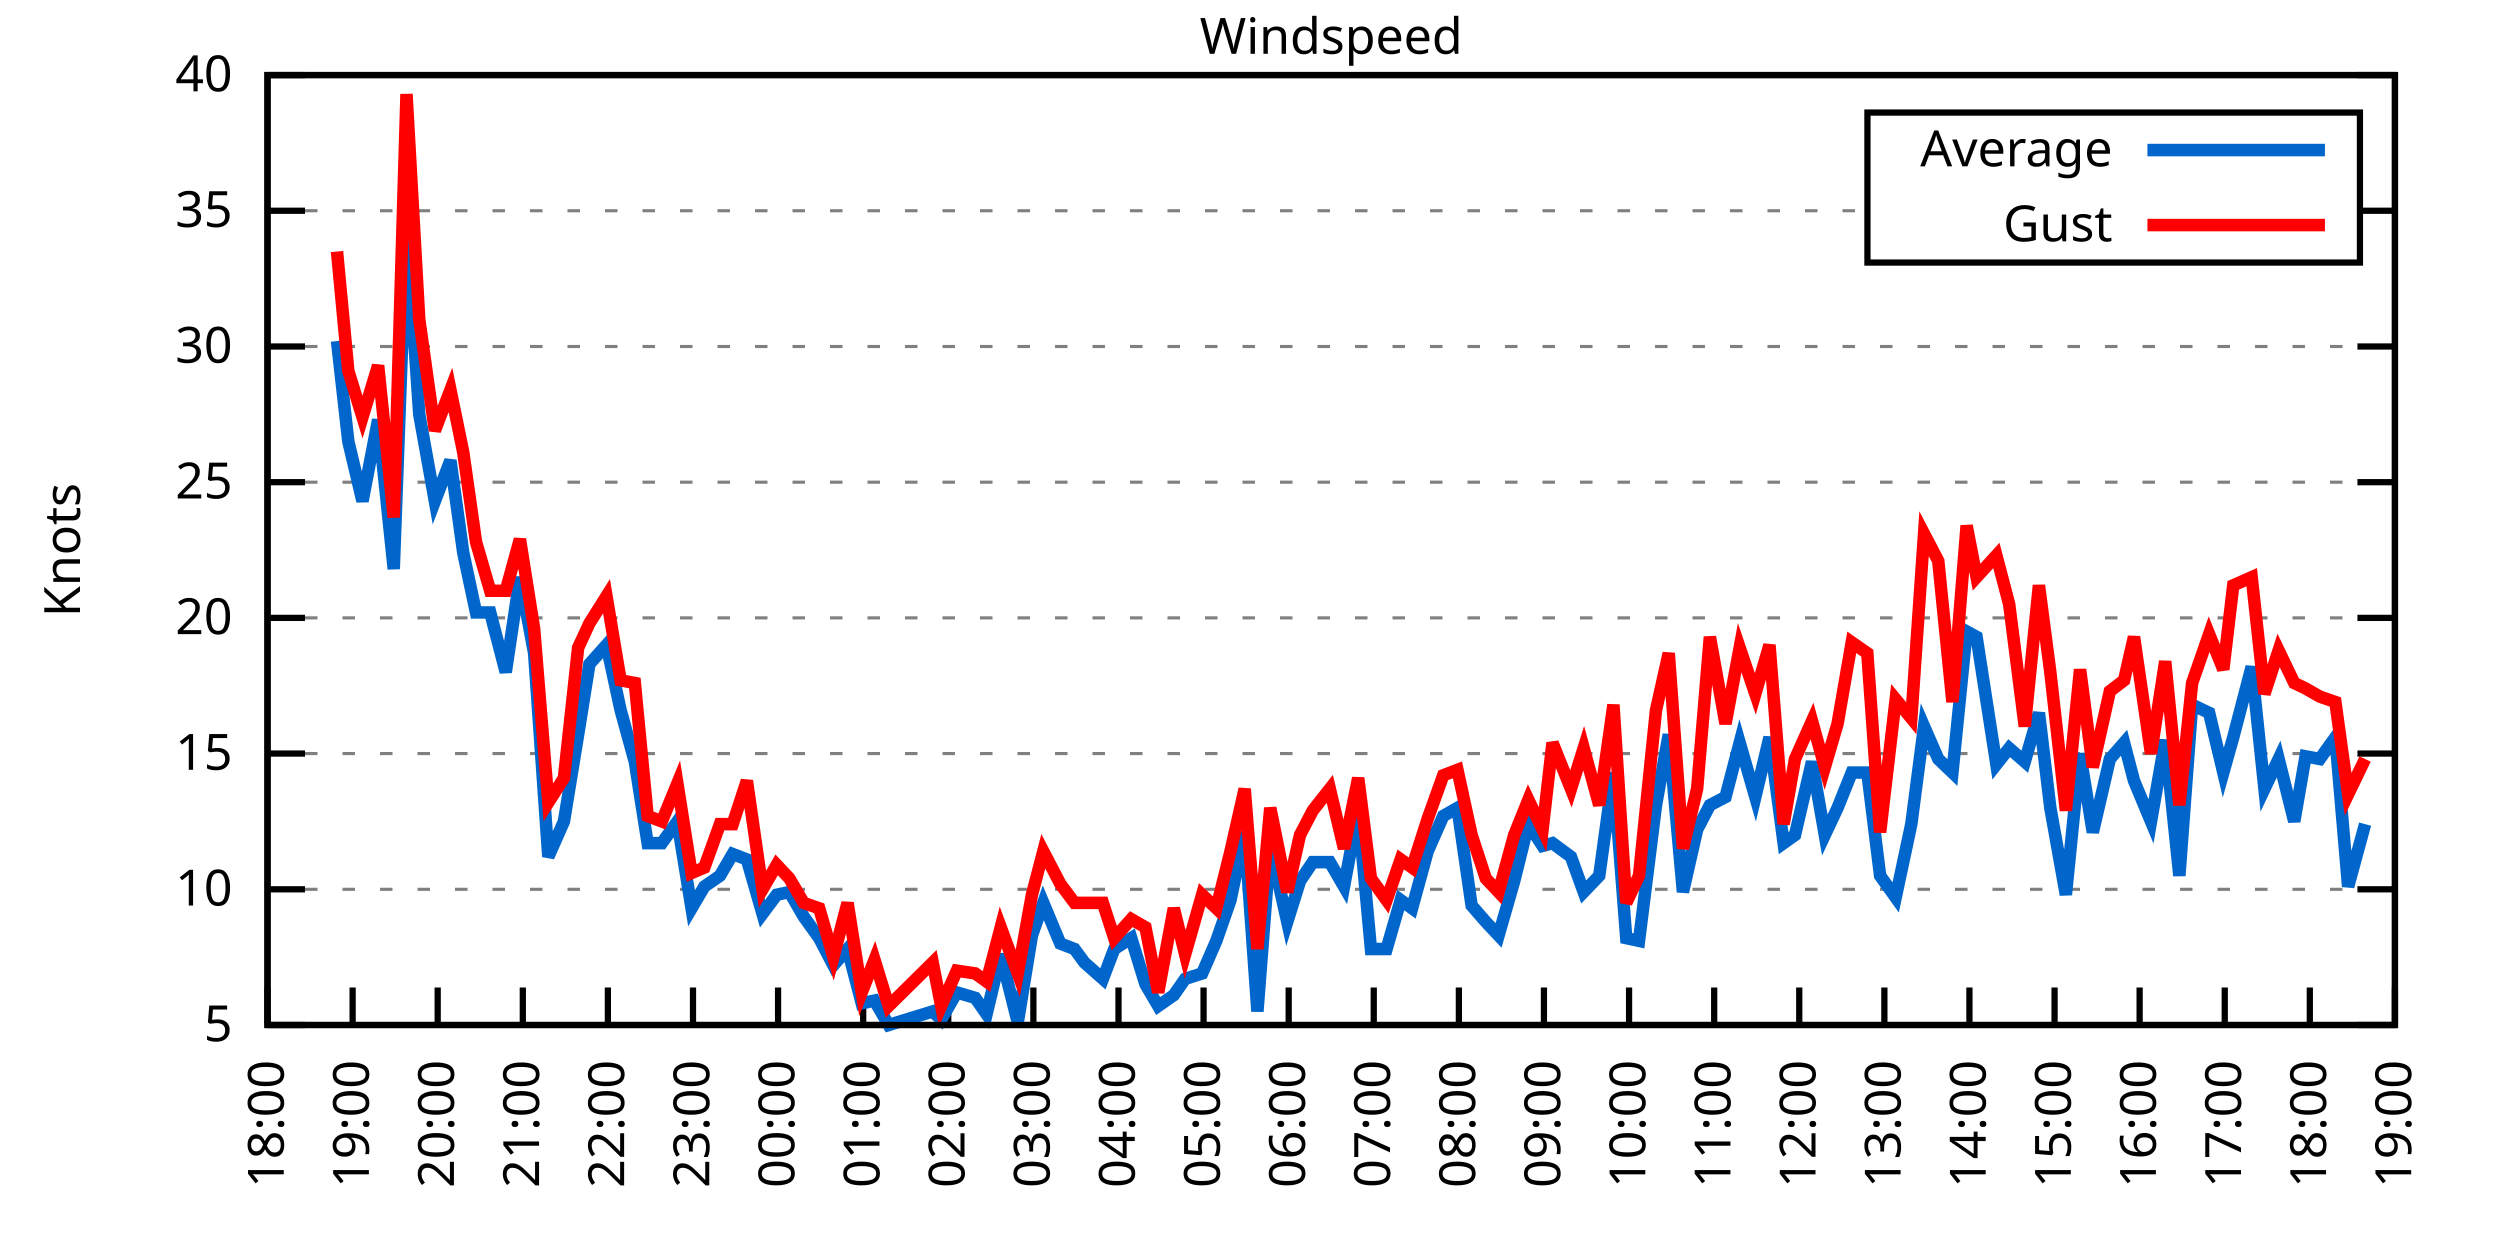
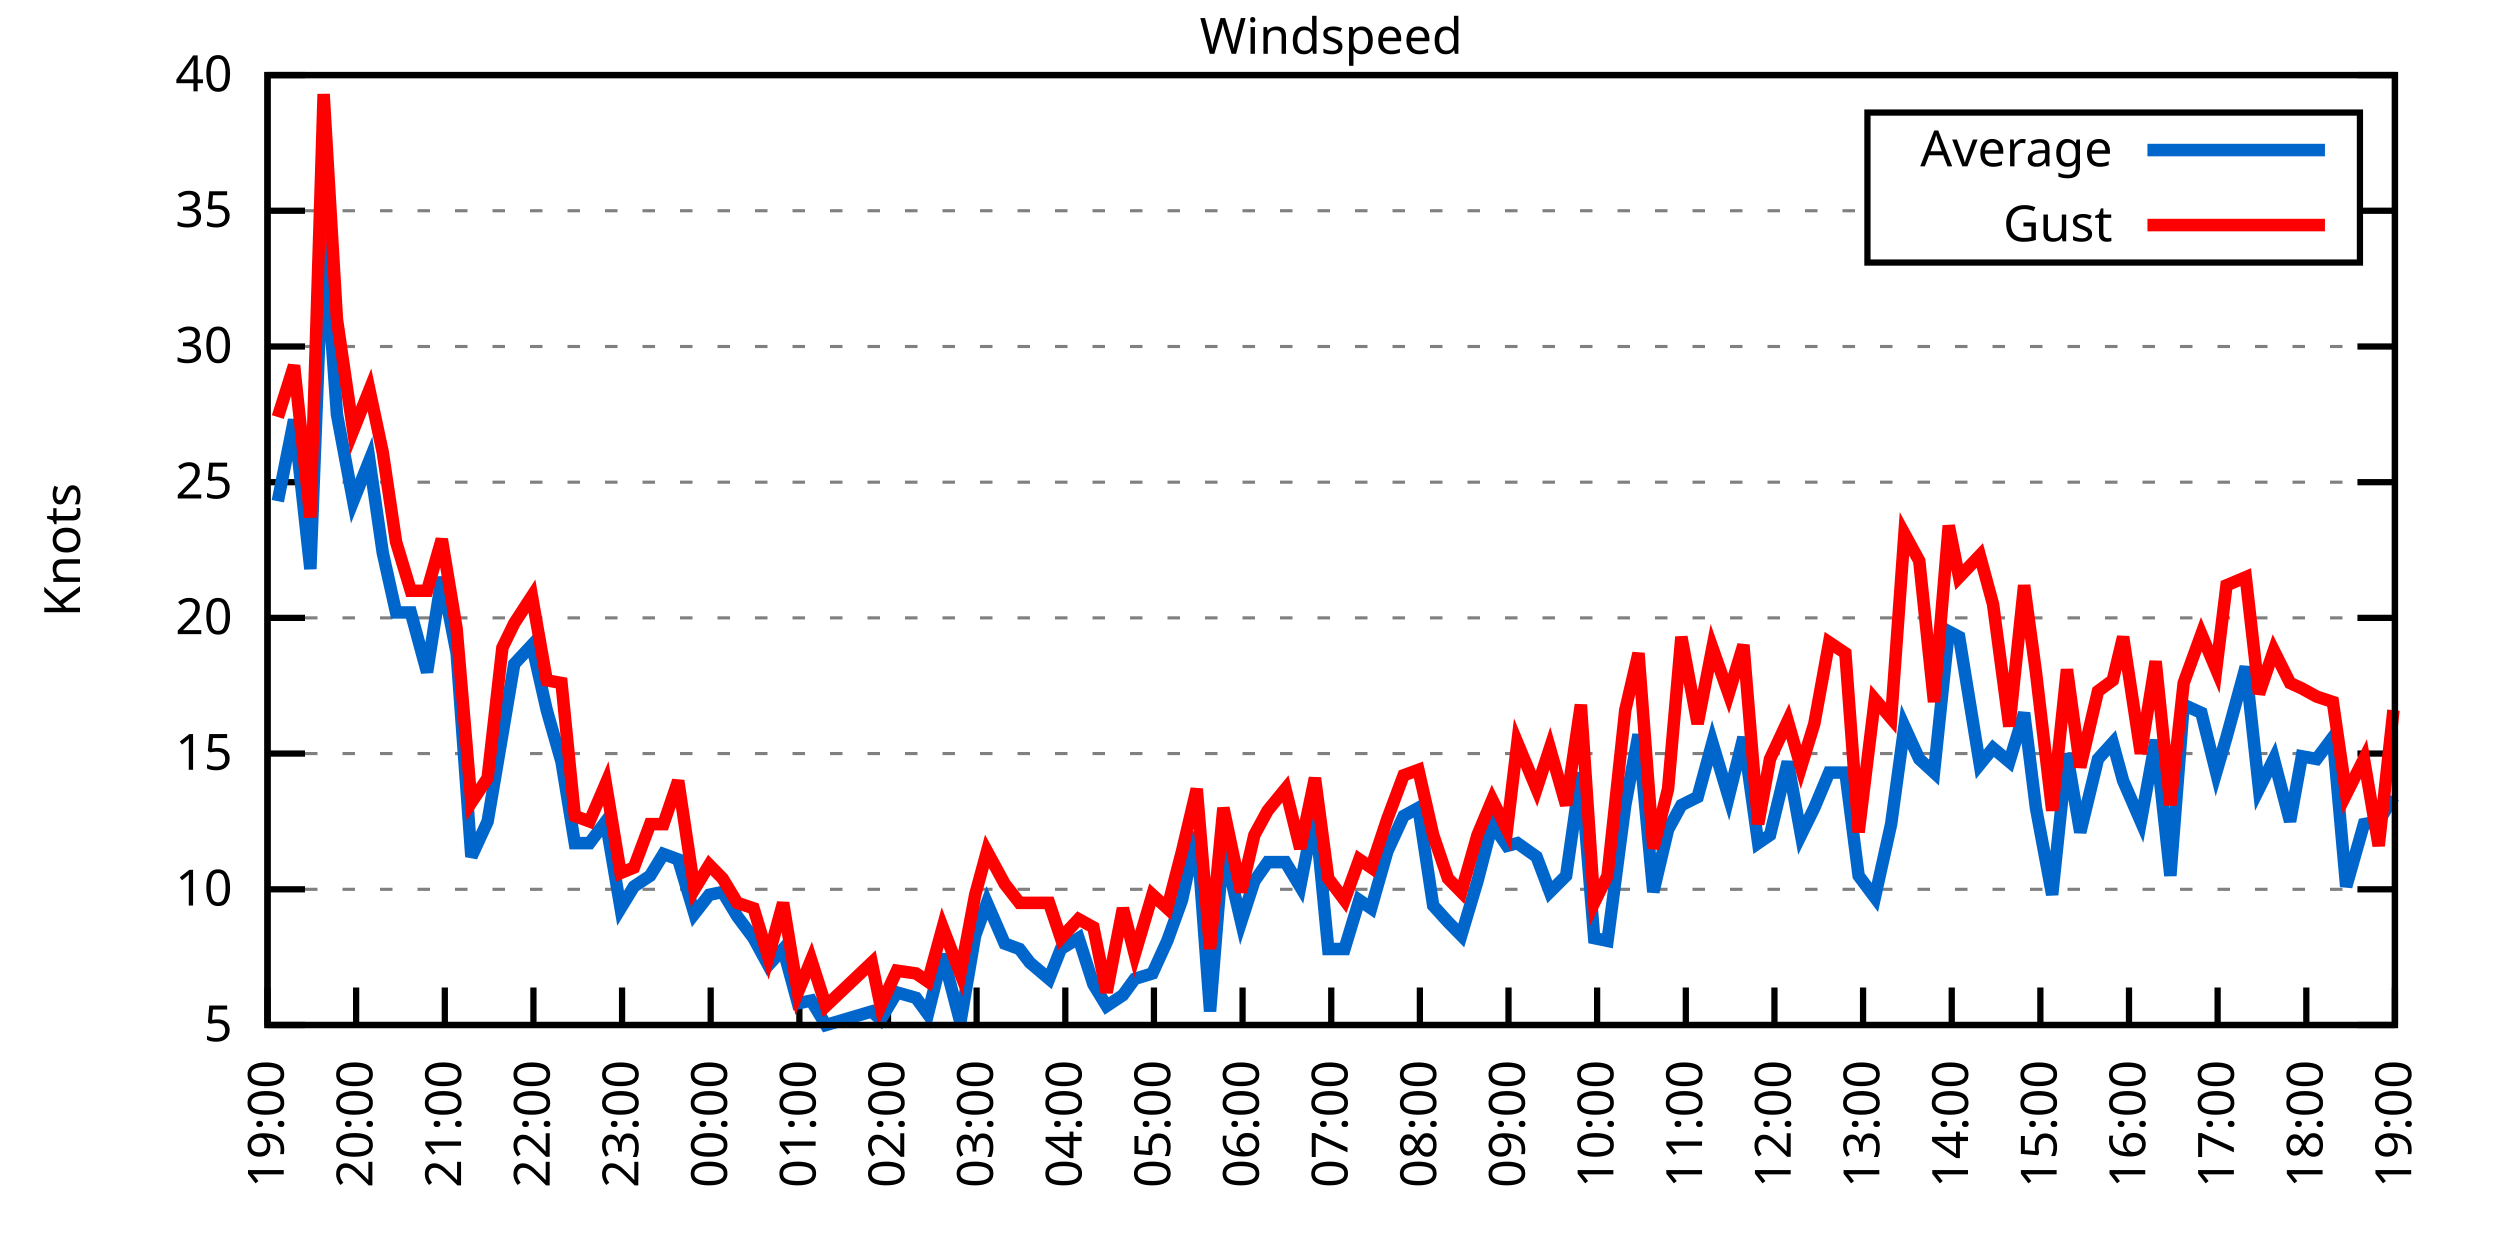
<svg xmlns="http://www.w3.org/2000/svg" xmlns:xlink="http://www.w3.org/1999/xlink" width="400" height="200" viewBox="0 0 400 200">
  <g id="gnuplot_canvas">
    <rect x="0" y="0" width="400" height="200" fill="none" />
    <defs>
      <circle id="gpDot" r="0.5" stroke-width="0.5" stroke="currentColor" />
      <path id="gpPt0" stroke-width="0.333" stroke="currentColor" d="M-1,0 h2 M0,-1 v2" />
      <path id="gpPt1" stroke-width="0.333" stroke="currentColor" d="M-1,-1 L1,1 M1,-1 L-1,1" />
      <path id="gpPt2" stroke-width="0.333" stroke="currentColor" d="M-1,0 L1,0 M0,-1 L0,1 M-1,-1 L1,1 M-1,1 L1,-1" />
      <rect id="gpPt3" stroke-width="0.333" stroke="currentColor" x="-1" y="-1" width="2" height="2" />
      <rect id="gpPt4" stroke-width="0.333" stroke="currentColor" fill="currentColor" x="-1" y="-1" width="2" height="2" />
      <circle id="gpPt5" stroke-width="0.333" stroke="currentColor" cx="0" cy="0" r="1" />
      <use xlink:href="#gpPt5" id="gpPt6" fill="currentColor" stroke="none" />
      <path id="gpPt7" stroke-width="0.333" stroke="currentColor" d="M0,-1.33 L-1.33,0.67 L1.33,0.67 z" />
      <use xlink:href="#gpPt7" id="gpPt8" fill="currentColor" stroke="none" />
      <use xlink:href="#gpPt7" id="gpPt9" stroke="currentColor" transform="rotate(180)" />
      <use xlink:href="#gpPt9" id="gpPt10" fill="currentColor" stroke="none" />
      <use xlink:href="#gpPt3" id="gpPt11" stroke="currentColor" transform="rotate(45)" />
      <use xlink:href="#gpPt11" id="gpPt12" fill="currentColor" stroke="none" />
      <path id="gpPt13" stroke-width="0.333" stroke="currentColor" d="M0,1.330 L1.265,0.411 L0.782,-1.067 L-0.782,-1.076 L-1.265,0.411 z" />
      <use xlink:href="#gpPt13" id="gpPt14" fill="currentColor" stroke="none" />
      <filter id="textbox" filterUnits="objectBoundingBox" x="0" y="0" height="1" width="1">
        <feFlood flood-color="white" flood-opacity="1" result="bgnd" />
        <feComposite in="SourceGraphic" in2="bgnd" operator="atop" />
      </filter>
      <filter id="greybox" filterUnits="objectBoundingBox" x="0" y="0" height="1" width="1">
        <feFlood flood-color="lightgrey" flood-opacity="1" result="grey" />
        <feComposite in="SourceGraphic" in2="grey" operator="atop" />
      </filter>
    </defs>
    <g fill="none" color="white" stroke="currentColor" stroke-width="1.00" stroke-linecap="butt" stroke-linejoin="miter">
</g>
    <g fill="none" color="black" stroke="currentColor" stroke-width="1.00" stroke-linecap="butt" stroke-linejoin="miter">
      <g stroke="none" shape-rendering="crispEdges">
        <polygon fill="rgb(255, 255, 255)" points="42.80,164.00 383.18,164.00 383.18,12.02 42.80,12.02 " />
      </g>
    </g>
    <g fill="none" color="black" stroke="currentColor" stroke-width="1.00" stroke-linecap="butt" stroke-linejoin="miter">
</g>
    <g fill="none" color="black" stroke="black" stroke-width="0.50" stroke-linecap="butt" stroke-linejoin="miter">
</g>
    <g fill="none" color="gray" stroke="currentColor" stroke-width="0.50" stroke-linecap="butt" stroke-linejoin="miter">
      <path stroke="gray" stroke-dasharray="2,4" class="gridline" d="M42.80,164.00 L383.19,164.00  " />
    </g>
    <g fill="none" color="gray" stroke="gray" stroke-width="1.00" stroke-linecap="butt" stroke-linejoin="miter">
</g>
    <g fill="none" color="black" stroke="currentColor" stroke-width="1.00" stroke-linecap="butt" stroke-linejoin="miter">
      <path stroke="black" d="M42.80,164.00 L48.80,164.00 M383.19,164.00 L377.19,164.00  " />
      <g transform="translate(37.20,166.60)" stroke="none" fill="black" font-family="Sans" font-size="8.00" text-anchor="end">
        <text>
          <tspan font-family="Sans"> 5</tspan>
        </text>
      </g>
    </g>
    <g fill="none" color="black" stroke="currentColor" stroke-width="1.00" stroke-linecap="butt" stroke-linejoin="miter">
</g>
    <g fill="none" color="black" stroke="black" stroke-width="0.50" stroke-linecap="butt" stroke-linejoin="miter">
</g>
    <g fill="none" color="gray" stroke="currentColor" stroke-width="0.50" stroke-linecap="butt" stroke-linejoin="miter">
      <path stroke="gray" stroke-dasharray="2,4" class="gridline" d="M42.80,142.29 L383.19,142.29  " />
    </g>
    <g fill="none" color="gray" stroke="gray" stroke-width="1.00" stroke-linecap="butt" stroke-linejoin="miter">
</g>
    <g fill="none" color="black" stroke="currentColor" stroke-width="1.00" stroke-linecap="butt" stroke-linejoin="miter">
      <path stroke="black" d="M42.80,142.29 L48.80,142.29 M383.19,142.29 L377.19,142.29  " />
      <g transform="translate(37.20,144.89)" stroke="none" fill="black" font-family="Sans" font-size="8.00" text-anchor="end">
        <text>
          <tspan font-family="Sans"> 10</tspan>
        </text>
      </g>
    </g>
    <g fill="none" color="black" stroke="currentColor" stroke-width="1.00" stroke-linecap="butt" stroke-linejoin="miter">
</g>
    <g fill="none" color="black" stroke="black" stroke-width="0.50" stroke-linecap="butt" stroke-linejoin="miter">
</g>
    <g fill="none" color="gray" stroke="currentColor" stroke-width="0.50" stroke-linecap="butt" stroke-linejoin="miter">
      <path stroke="gray" stroke-dasharray="2,4" class="gridline" d="M42.80,120.57 L383.19,120.57  " />
    </g>
    <g fill="none" color="gray" stroke="gray" stroke-width="1.00" stroke-linecap="butt" stroke-linejoin="miter">
</g>
    <g fill="none" color="black" stroke="currentColor" stroke-width="1.00" stroke-linecap="butt" stroke-linejoin="miter">
      <path stroke="black" d="M42.80,120.57 L48.80,120.57 M383.19,120.57 L377.19,120.57  " />
      <g transform="translate(37.20,123.17)" stroke="none" fill="black" font-family="Sans" font-size="8.00" text-anchor="end">
        <text>
          <tspan font-family="Sans"> 15</tspan>
        </text>
      </g>
    </g>
    <g fill="none" color="black" stroke="currentColor" stroke-width="1.00" stroke-linecap="butt" stroke-linejoin="miter">
</g>
    <g fill="none" color="black" stroke="black" stroke-width="0.50" stroke-linecap="butt" stroke-linejoin="miter">
</g>
    <g fill="none" color="gray" stroke="currentColor" stroke-width="0.50" stroke-linecap="butt" stroke-linejoin="miter">
      <path stroke="gray" stroke-dasharray="2,4" class="gridline" d="M42.80,98.86 L383.19,98.86  " />
    </g>
    <g fill="none" color="gray" stroke="gray" stroke-width="1.00" stroke-linecap="butt" stroke-linejoin="miter">
</g>
    <g fill="none" color="black" stroke="currentColor" stroke-width="1.00" stroke-linecap="butt" stroke-linejoin="miter">
      <path stroke="black" d="M42.80,98.86 L48.80,98.86 M383.19,98.86 L377.19,98.86  " />
      <g transform="translate(37.20,101.46)" stroke="none" fill="black" font-family="Sans" font-size="8.00" text-anchor="end">
        <text>
          <tspan font-family="Sans"> 20</tspan>
        </text>
      </g>
    </g>
    <g fill="none" color="black" stroke="currentColor" stroke-width="1.00" stroke-linecap="butt" stroke-linejoin="miter">
</g>
    <g fill="none" color="black" stroke="black" stroke-width="0.50" stroke-linecap="butt" stroke-linejoin="miter">
</g>
    <g fill="none" color="gray" stroke="currentColor" stroke-width="0.50" stroke-linecap="butt" stroke-linejoin="miter">
      <path stroke="gray" stroke-dasharray="2,4" class="gridline" d="M42.80,77.15 L383.19,77.15  " />
    </g>
    <g fill="none" color="gray" stroke="gray" stroke-width="1.00" stroke-linecap="butt" stroke-linejoin="miter">
</g>
    <g fill="none" color="black" stroke="currentColor" stroke-width="1.00" stroke-linecap="butt" stroke-linejoin="miter">
      <path stroke="black" d="M42.80,77.15 L48.80,77.15 M383.19,77.15 L377.19,77.15  " />
      <g transform="translate(37.20,79.75)" stroke="none" fill="black" font-family="Sans" font-size="8.00" text-anchor="end">
        <text>
          <tspan font-family="Sans"> 25</tspan>
        </text>
      </g>
    </g>
    <g fill="none" color="black" stroke="currentColor" stroke-width="1.00" stroke-linecap="butt" stroke-linejoin="miter">
</g>
    <g fill="none" color="black" stroke="black" stroke-width="0.50" stroke-linecap="butt" stroke-linejoin="miter">
</g>
    <g fill="none" color="gray" stroke="currentColor" stroke-width="0.50" stroke-linecap="butt" stroke-linejoin="miter">
      <path stroke="gray" stroke-dasharray="2,4" class="gridline" d="M42.80,55.44 L383.19,55.44  " />
    </g>
    <g fill="none" color="gray" stroke="gray" stroke-width="1.00" stroke-linecap="butt" stroke-linejoin="miter">
</g>
    <g fill="none" color="black" stroke="currentColor" stroke-width="1.00" stroke-linecap="butt" stroke-linejoin="miter">
      <path stroke="black" d="M42.80,55.44 L48.80,55.44 M383.19,55.44 L377.19,55.44  " />
      <g transform="translate(37.20,58.04)" stroke="none" fill="black" font-family="Sans" font-size="8.00" text-anchor="end">
        <text>
          <tspan font-family="Sans"> 30</tspan>
        </text>
      </g>
    </g>
    <g fill="none" color="black" stroke="currentColor" stroke-width="1.00" stroke-linecap="butt" stroke-linejoin="miter">
</g>
    <g fill="none" color="black" stroke="black" stroke-width="0.50" stroke-linecap="butt" stroke-linejoin="miter">
</g>
    <g fill="none" color="gray" stroke="currentColor" stroke-width="0.50" stroke-linecap="butt" stroke-linejoin="miter">
      <path stroke="gray" stroke-dasharray="2,4" class="gridline" d="M42.80,33.72 L298.79,33.72 M377.59,33.72 L383.19,33.72  " />
    </g>
    <g fill="none" color="gray" stroke="gray" stroke-width="1.00" stroke-linecap="butt" stroke-linejoin="miter">
</g>
    <g fill="none" color="black" stroke="currentColor" stroke-width="1.00" stroke-linecap="butt" stroke-linejoin="miter">
      <path stroke="black" d="M42.80,33.72 L48.80,33.72 M383.19,33.72 L377.19,33.72  " />
      <g transform="translate(37.20,36.32)" stroke="none" fill="black" font-family="Sans" font-size="8.00" text-anchor="end">
        <text>
          <tspan font-family="Sans"> 35</tspan>
        </text>
      </g>
    </g>
    <g fill="none" color="black" stroke="currentColor" stroke-width="1.00" stroke-linecap="butt" stroke-linejoin="miter">
</g>
    <g fill="none" color="black" stroke="black" stroke-width="0.50" stroke-linecap="butt" stroke-linejoin="miter">
</g>
    <g fill="none" color="gray" stroke="currentColor" stroke-width="0.50" stroke-linecap="butt" stroke-linejoin="miter">
      <path stroke="gray" stroke-dasharray="2,4" class="gridline" d="M42.80,12.01 L383.19,12.01  " />
    </g>
    <g fill="none" color="gray" stroke="gray" stroke-width="1.00" stroke-linecap="butt" stroke-linejoin="miter">
</g>
    <g fill="none" color="black" stroke="currentColor" stroke-width="1.00" stroke-linecap="butt" stroke-linejoin="miter">
      <path stroke="black" d="M42.80,12.01 L48.80,12.01 M383.19,12.01 L377.19,12.01  " />
      <g transform="translate(37.20,14.61)" stroke="none" fill="black" font-family="Sans" font-size="8.00" text-anchor="end">
        <text>
          <tspan font-family="Sans"> 40</tspan>
        </text>
      </g>
    </g>
    <g fill="none" color="black" stroke="currentColor" stroke-width="1.00" stroke-linecap="butt" stroke-linejoin="miter">
      <path stroke="black" d="M42.80,164.00 L42.80,158.00  " />
      <g transform="translate(45.40,169.60) rotate(270.00)" stroke="none" fill="black" font-family="Sans" font-size="8.00" text-anchor="end">
        <text>
-           <tspan font-family="Sans">18:00</tspan>
-         </text>
-       </g>
-     </g>
-     <g fill="none" color="black" stroke="currentColor" stroke-width="1.00" stroke-linecap="butt" stroke-linejoin="miter">
-       <path stroke="black" d="M56.42,164.00 L56.42,158.00  " />
-       <g transform="translate(59.02,169.60) rotate(270.00)" stroke="none" fill="black" font-family="Sans" font-size="8.00" text-anchor="end">
-         <text>
          <tspan font-family="Sans">19:00</tspan>
        </text>
      </g>
    </g>
    <g fill="none" color="black" stroke="currentColor" stroke-width="1.00" stroke-linecap="butt" stroke-linejoin="miter">
-       <path stroke="black" d="M70.03,164.00 L70.03,158.00  " />
-       <g transform="translate(72.63,169.60) rotate(270.00)" stroke="none" fill="black" font-family="Sans" font-size="8.00" text-anchor="end">
+       <path stroke="black" d="M56.98,164.00 L56.98,158.00  " />
+       <g transform="translate(59.58,169.60) rotate(270.00)" stroke="none" fill="black" font-family="Sans" font-size="8.00" text-anchor="end">
        <text>
          <tspan font-family="Sans">20:00</tspan>
        </text>
      </g>
    </g>
    <g fill="none" color="black" stroke="currentColor" stroke-width="1.00" stroke-linecap="butt" stroke-linejoin="miter">
-       <path stroke="black" d="M83.65,164.00 L83.65,158.00  " />
-       <g transform="translate(86.25,169.60) rotate(270.00)" stroke="none" fill="black" font-family="Sans" font-size="8.00" text-anchor="end">
+       <path stroke="black" d="M71.17,164.00 L71.17,158.00  " />
+       <g transform="translate(73.77,169.60) rotate(270.00)" stroke="none" fill="black" font-family="Sans" font-size="8.00" text-anchor="end">
        <text>
          <tspan font-family="Sans">21:00</tspan>
        </text>
      </g>
    </g>
    <g fill="none" color="black" stroke="currentColor" stroke-width="1.00" stroke-linecap="butt" stroke-linejoin="miter">
-       <path stroke="black" d="M97.26,164.00 L97.26,158.00  " />
-       <g transform="translate(99.86,169.60) rotate(270.00)" stroke="none" fill="black" font-family="Sans" font-size="8.00" text-anchor="end">
+       <path stroke="black" d="M85.35,164.00 L85.35,158.00  " />
+       <g transform="translate(87.95,169.60) rotate(270.00)" stroke="none" fill="black" font-family="Sans" font-size="8.00" text-anchor="end">
        <text>
          <tspan font-family="Sans">22:00</tspan>
        </text>
      </g>
    </g>
    <g fill="none" color="black" stroke="currentColor" stroke-width="1.00" stroke-linecap="butt" stroke-linejoin="miter">
-       <path stroke="black" d="M110.88,164.00 L110.88,158.00  " />
-       <g transform="translate(113.48,169.60) rotate(270.00)" stroke="none" fill="black" font-family="Sans" font-size="8.00" text-anchor="end">
+       <path stroke="black" d="M99.53,164.00 L99.53,158.00  " />
+       <g transform="translate(102.13,169.60) rotate(270.00)" stroke="none" fill="black" font-family="Sans" font-size="8.00" text-anchor="end">
        <text>
          <tspan font-family="Sans">23:00</tspan>
        </text>
      </g>
    </g>
    <g fill="none" color="black" stroke="currentColor" stroke-width="1.00" stroke-linecap="butt" stroke-linejoin="miter">
-       <path stroke="black" d="M124.49,164.00 L124.49,158.00  " />
-       <g transform="translate(127.09,169.60) rotate(270.00)" stroke="none" fill="black" font-family="Sans" font-size="8.00" text-anchor="end">
+       <path stroke="black" d="M113.71,164.00 L113.71,158.00  " />
+       <g transform="translate(116.31,169.60) rotate(270.00)" stroke="none" fill="black" font-family="Sans" font-size="8.00" text-anchor="end">
        <text>
          <tspan font-family="Sans">00:00</tspan>
        </text>
      </g>
    </g>
    <g fill="none" color="black" stroke="currentColor" stroke-width="1.00" stroke-linecap="butt" stroke-linejoin="miter">
-       <path stroke="black" d="M138.11,164.00 L138.11,158.00  " />
-       <g transform="translate(140.71,169.60) rotate(270.00)" stroke="none" fill="black" font-family="Sans" font-size="8.00" text-anchor="end">
+       <path stroke="black" d="M127.90,164.00 L127.90,158.00  " />
+       <g transform="translate(130.50,169.60) rotate(270.00)" stroke="none" fill="black" font-family="Sans" font-size="8.00" text-anchor="end">
        <text>
          <tspan font-family="Sans">01:00</tspan>
        </text>
      </g>
    </g>
    <g fill="none" color="black" stroke="currentColor" stroke-width="1.00" stroke-linecap="butt" stroke-linejoin="miter">
-       <path stroke="black" d="M151.72,164.00 L151.72,158.00  " />
-       <g transform="translate(154.32,169.60) rotate(270.00)" stroke="none" fill="black" font-family="Sans" font-size="8.00" text-anchor="end">
+       <path stroke="black" d="M142.08,164.00 L142.08,158.00  " />
+       <g transform="translate(144.68,169.60) rotate(270.00)" stroke="none" fill="black" font-family="Sans" font-size="8.00" text-anchor="end">
        <text>
          <tspan font-family="Sans">02:00</tspan>
        </text>
      </g>
    </g>
    <g fill="none" color="black" stroke="currentColor" stroke-width="1.00" stroke-linecap="butt" stroke-linejoin="miter">
-       <path stroke="black" d="M165.34,164.00 L165.34,158.00  " />
-       <g transform="translate(167.94,169.60) rotate(270.00)" stroke="none" fill="black" font-family="Sans" font-size="8.00" text-anchor="end">
+       <path stroke="black" d="M156.26,164.00 L156.26,158.00  " />
+       <g transform="translate(158.86,169.60) rotate(270.00)" stroke="none" fill="black" font-family="Sans" font-size="8.00" text-anchor="end">
        <text>
          <tspan font-family="Sans">03:00</tspan>
        </text>
      </g>
    </g>
    <g fill="none" color="black" stroke="currentColor" stroke-width="1.00" stroke-linecap="butt" stroke-linejoin="miter">
-       <path stroke="black" d="M178.96,164.00 L178.96,158.00  " />
-       <g transform="translate(181.56,169.60) rotate(270.00)" stroke="none" fill="black" font-family="Sans" font-size="8.00" text-anchor="end">
+       <path stroke="black" d="M170.45,164.00 L170.45,158.00  " />
+       <g transform="translate(173.05,169.60) rotate(270.00)" stroke="none" fill="black" font-family="Sans" font-size="8.00" text-anchor="end">
        <text>
          <tspan font-family="Sans">04:00</tspan>
        </text>
      </g>
    </g>
    <g fill="none" color="black" stroke="currentColor" stroke-width="1.00" stroke-linecap="butt" stroke-linejoin="miter">
-       <path stroke="black" d="M192.57,164.00 L192.57,158.00  " />
-       <g transform="translate(195.17,169.60) rotate(270.00)" stroke="none" fill="black" font-family="Sans" font-size="8.00" text-anchor="end">
+       <path stroke="black" d="M184.63,164.00 L184.63,158.00  " />
+       <g transform="translate(187.23,169.60) rotate(270.00)" stroke="none" fill="black" font-family="Sans" font-size="8.00" text-anchor="end">
        <text>
          <tspan font-family="Sans">05:00</tspan>
        </text>
      </g>
    </g>
    <g fill="none" color="black" stroke="currentColor" stroke-width="1.00" stroke-linecap="butt" stroke-linejoin="miter">
-       <path stroke="black" d="M206.19,164.00 L206.19,158.00  " />
-       <g transform="translate(208.79,169.60) rotate(270.00)" stroke="none" fill="black" font-family="Sans" font-size="8.00" text-anchor="end">
+       <path stroke="black" d="M198.81,164.00 L198.81,158.00  " />
+       <g transform="translate(201.41,169.60) rotate(270.00)" stroke="none" fill="black" font-family="Sans" font-size="8.00" text-anchor="end">
        <text>
          <tspan font-family="Sans">06:00</tspan>
        </text>
      </g>
    </g>
    <g fill="none" color="black" stroke="currentColor" stroke-width="1.00" stroke-linecap="butt" stroke-linejoin="miter">
-       <path stroke="black" d="M219.80,164.00 L219.80,158.00  " />
-       <g transform="translate(222.40,169.60) rotate(270.00)" stroke="none" fill="black" font-family="Sans" font-size="8.00" text-anchor="end">
+       <path stroke="black" d="M213.00,164.00 L213.00,158.00  " />
+       <g transform="translate(215.60,169.60) rotate(270.00)" stroke="none" fill="black" font-family="Sans" font-size="8.00" text-anchor="end">
        <text>
          <tspan font-family="Sans">07:00</tspan>
        </text>
      </g>
    </g>
    <g fill="none" color="black" stroke="currentColor" stroke-width="1.00" stroke-linecap="butt" stroke-linejoin="miter">
-       <path stroke="black" d="M233.42,164.00 L233.42,158.00  " />
-       <g transform="translate(236.02,169.60) rotate(270.00)" stroke="none" fill="black" font-family="Sans" font-size="8.00" text-anchor="end">
+       <path stroke="black" d="M227.18,164.00 L227.18,158.00  " />
+       <g transform="translate(229.78,169.60) rotate(270.00)" stroke="none" fill="black" font-family="Sans" font-size="8.00" text-anchor="end">
        <text>
          <tspan font-family="Sans">08:00</tspan>
        </text>
      </g>
    </g>
    <g fill="none" color="black" stroke="currentColor" stroke-width="1.00" stroke-linecap="butt" stroke-linejoin="miter">
-       <path stroke="black" d="M247.03,164.00 L247.03,158.00  " />
-       <g transform="translate(249.63,169.60) rotate(270.00)" stroke="none" fill="black" font-family="Sans" font-size="8.00" text-anchor="end">
+       <path stroke="black" d="M241.36,164.00 L241.36,158.00  " />
+       <g transform="translate(243.96,169.60) rotate(270.00)" stroke="none" fill="black" font-family="Sans" font-size="8.00" text-anchor="end">
        <text>
          <tspan font-family="Sans">09:00</tspan>
        </text>
      </g>
    </g>
    <g fill="none" color="black" stroke="currentColor" stroke-width="1.00" stroke-linecap="butt" stroke-linejoin="miter">
-       <path stroke="black" d="M260.65,164.00 L260.65,158.00  " />
-       <g transform="translate(263.25,169.60) rotate(270.00)" stroke="none" fill="black" font-family="Sans" font-size="8.00" text-anchor="end">
+       <path stroke="black" d="M255.54,164.00 L255.54,158.00  " />
+       <g transform="translate(258.14,169.60) rotate(270.00)" stroke="none" fill="black" font-family="Sans" font-size="8.00" text-anchor="end">
        <text>
          <tspan font-family="Sans">10:00</tspan>
        </text>
      </g>
    </g>
    <g fill="none" color="black" stroke="currentColor" stroke-width="1.00" stroke-linecap="butt" stroke-linejoin="miter">
-       <path stroke="black" d="M274.27,164.00 L274.27,158.00  " />
-       <g transform="translate(276.87,169.60) rotate(270.00)" stroke="none" fill="black" font-family="Sans" font-size="8.00" text-anchor="end">
+       <path stroke="black" d="M269.73,164.00 L269.73,158.00  " />
+       <g transform="translate(272.33,169.60) rotate(270.00)" stroke="none" fill="black" font-family="Sans" font-size="8.00" text-anchor="end">
        <text>
          <tspan font-family="Sans">11:00</tspan>
        </text>
      </g>
    </g>
    <g fill="none" color="black" stroke="currentColor" stroke-width="1.00" stroke-linecap="butt" stroke-linejoin="miter">
-       <path stroke="black" d="M287.88,164.00 L287.88,158.00  " />
-       <g transform="translate(290.48,169.60) rotate(270.00)" stroke="none" fill="black" font-family="Sans" font-size="8.00" text-anchor="end">
+       <path stroke="black" d="M283.91,164.00 L283.91,158.00  " />
+       <g transform="translate(286.51,169.60) rotate(270.00)" stroke="none" fill="black" font-family="Sans" font-size="8.00" text-anchor="end">
        <text>
          <tspan font-family="Sans">12:00</tspan>
        </text>
      </g>
    </g>
    <g fill="none" color="black" stroke="currentColor" stroke-width="1.00" stroke-linecap="butt" stroke-linejoin="miter">
-       <path stroke="black" d="M301.50,164.00 L301.50,158.00  " />
-       <g transform="translate(304.10,169.60) rotate(270.00)" stroke="none" fill="black" font-family="Sans" font-size="8.00" text-anchor="end">
+       <path stroke="black" d="M298.09,164.00 L298.09,158.00  " />
+       <g transform="translate(300.69,169.60) rotate(270.00)" stroke="none" fill="black" font-family="Sans" font-size="8.00" text-anchor="end">
        <text>
          <tspan font-family="Sans">13:00</tspan>
        </text>
      </g>
    </g>
    <g fill="none" color="black" stroke="currentColor" stroke-width="1.00" stroke-linecap="butt" stroke-linejoin="miter">
-       <path stroke="black" d="M315.11,164.00 L315.11,158.00  " />
-       <g transform="translate(317.71,169.60) rotate(270.00)" stroke="none" fill="black" font-family="Sans" font-size="8.00" text-anchor="end">
+       <path stroke="black" d="M312.28,164.00 L312.28,158.00  " />
+       <g transform="translate(314.88,169.60) rotate(270.00)" stroke="none" fill="black" font-family="Sans" font-size="8.00" text-anchor="end">
        <text>
          <tspan font-family="Sans">14:00</tspan>
        </text>
      </g>
    </g>
    <g fill="none" color="black" stroke="currentColor" stroke-width="1.00" stroke-linecap="butt" stroke-linejoin="miter">
-       <path stroke="black" d="M328.73,164.00 L328.73,158.00  " />
-       <g transform="translate(331.33,169.60) rotate(270.00)" stroke="none" fill="black" font-family="Sans" font-size="8.00" text-anchor="end">
+       <path stroke="black" d="M326.46,164.00 L326.46,158.00  " />
+       <g transform="translate(329.06,169.60) rotate(270.00)" stroke="none" fill="black" font-family="Sans" font-size="8.00" text-anchor="end">
        <text>
          <tspan font-family="Sans">15:00</tspan>
        </text>
      </g>
    </g>
    <g fill="none" color="black" stroke="currentColor" stroke-width="1.00" stroke-linecap="butt" stroke-linejoin="miter">
-       <path stroke="black" d="M342.34,164.00 L342.34,158.00  " />
-       <g transform="translate(344.94,169.60) rotate(270.00)" stroke="none" fill="black" font-family="Sans" font-size="8.00" text-anchor="end">
+       <path stroke="black" d="M340.64,164.00 L340.64,158.00  " />
+       <g transform="translate(343.24,169.60) rotate(270.00)" stroke="none" fill="black" font-family="Sans" font-size="8.00" text-anchor="end">
        <text>
          <tspan font-family="Sans">16:00</tspan>
        </text>
      </g>
    </g>
    <g fill="none" color="black" stroke="currentColor" stroke-width="1.00" stroke-linecap="butt" stroke-linejoin="miter">
-       <path stroke="black" d="M355.96,164.00 L355.96,158.00  " />
-       <g transform="translate(358.56,169.60) rotate(270.00)" stroke="none" fill="black" font-family="Sans" font-size="8.00" text-anchor="end">
+       <path stroke="black" d="M354.82,164.00 L354.82,158.00  " />
+       <g transform="translate(357.42,169.60) rotate(270.00)" stroke="none" fill="black" font-family="Sans" font-size="8.00" text-anchor="end">
        <text>
          <tspan font-family="Sans">17:00</tspan>
        </text>
      </g>
    </g>
    <g fill="none" color="black" stroke="currentColor" stroke-width="1.00" stroke-linecap="butt" stroke-linejoin="miter">
-       <path stroke="black" d="M369.57,164.00 L369.57,158.00  " />
-       <g transform="translate(372.17,169.60) rotate(270.00)" stroke="none" fill="black" font-family="Sans" font-size="8.00" text-anchor="end">
+       <path stroke="black" d="M369.01,164.00 L369.01,158.00  " />
+       <g transform="translate(371.61,169.60) rotate(270.00)" stroke="none" fill="black" font-family="Sans" font-size="8.00" text-anchor="end">
        <text>
          <tspan font-family="Sans">18:00</tspan>
        </text>
      </g>
    </g>
    <g fill="none" color="black" stroke="currentColor" stroke-width="1.00" stroke-linecap="butt" stroke-linejoin="miter">
      <path stroke="black" d="M383.19,164.00 L383.19,158.00  " />
      <g transform="translate(385.79,169.60) rotate(270.00)" stroke="none" fill="black" font-family="Sans" font-size="8.00" text-anchor="end">
        <text>
          <tspan font-family="Sans">19:00</tspan>
        </text>
      </g>
    </g>
    <g fill="none" color="black" stroke="currentColor" stroke-width="1.00" stroke-linecap="butt" stroke-linejoin="miter">
</g>
    <g fill="none" color="black" stroke="currentColor" stroke-width="1.00" stroke-linecap="butt" stroke-linejoin="miter">
      <path stroke="black" d="M42.80,12.01 L42.80,164.00 L383.19,164.00 L383.19,12.01 L42.80,12.01 Z  " />
    </g>
    <g fill="none" color="black" stroke="currentColor" stroke-width="1.00" stroke-linecap="butt" stroke-linejoin="miter">
</g>
    <g fill="none" color="black" stroke="currentColor" stroke-width="1.00" stroke-linecap="butt" stroke-linejoin="miter">
      <path stroke="black" d="M298.79,42.01 L298.79,18.01 L377.59,18.01 L377.59,42.01 L298.79,42.01 Z  " />
    </g>
    <g id="Windspeed_plot_1">
      <g fill="none" color="white" stroke="black" stroke-width="2.00" stroke-linecap="butt" stroke-linejoin="miter">
</g>
      <g fill="none" color="black" stroke="currentColor" stroke-width="2.00" stroke-linecap="butt" stroke-linejoin="miter">
        <g transform="translate(337.99,26.61)" stroke="none" fill="black" font-family="Sans" font-size="8.00" text-anchor="end">
          <text>
            <tspan font-family="Sans">Average</tspan>
          </text>
        </g>
      </g>
      <g fill="none" color="black" stroke="currentColor" stroke-width="2.00" stroke-linecap="butt" stroke-linejoin="miter">
-         <path stroke="rgb(  0, 102, 204)" d="M343.59,24.01 L371.99,24.01 M53.92,54.57 L55.73,70.63 L58.00,80.19 L60.50,67.16 L63.00,91.04 L65.04,36.33   L67.08,66.29 L69.58,80.19 L72.07,73.67 L74.12,88.44 L76.16,97.99 L78.43,97.99 L80.92,107.55 L83.19,92.35   L85.46,104.51 L87.73,137.08 L90.23,131.43 L92.50,117.53 L94.31,106.24 L97.04,103.20 L99.30,113.63 L101.57,121.88   L103.62,134.90 L105.89,134.90 L108.38,131.43 L110.65,145.33 L112.69,141.85 L115.19,140.12 L117.23,136.64 L119.50,137.51   L122.00,146.20 L124.27,143.16 L126.31,142.72 L128.58,146.63 L131.07,150.10 L133.34,154.45 L135.61,151.84 L137.88,160.53   L139.92,160.09 L142.19,164.00 L149.23,161.83 L150.59,163.13 L153.09,158.79 L156.04,159.66 L157.85,162.26 L160.12,152.71   L162.84,163.57 L165.11,149.67 L166.93,144.46 L169.65,150.97 L171.92,151.84 L173.51,154.01 L176.46,156.62 L178.28,151.84   L181.00,150.10 L183.27,157.49 L185.31,160.96 L187.81,159.22 L189.62,156.62 L192.34,155.75 L194.61,150.54 L196.88,144.02   L199.15,133.17 L201.19,161.83 L203.24,135.34 L205.96,147.50 L208.00,140.98 L210.04,137.94 L212.77,137.94 L215.04,141.85   L217.31,129.69 L219.35,151.84 L221.85,151.84 L224.11,144.02 L225.93,145.33 L228.43,136.21 L230.92,130.56 L233.19,129.26   L235.46,144.89 L237.73,147.50 L239.77,149.67 L242.27,140.98 L244.54,131.86 L246.81,135.34 L248.40,134.90 L251.35,137.08   L253.39,142.72 L255.88,140.12 L258.15,123.61 L260.20,150.10 L262.24,150.54 L264.96,128.83 L267.00,117.53 L269.27,142.72   L271.54,132.73 L273.58,128.83 L276.08,127.52 L278.35,118.84 L280.85,127.52 L283.12,117.97 L285.38,134.90 L287.20,133.60   L289.92,121.88 L291.97,133.60 L294.01,129.26 L296.28,123.61 L298.77,123.61 L300.82,140.12 L303.31,143.59 L305.81,131.86   L307.85,116.23 L310.12,121.44 L312.39,123.61 L314.66,101.03 L316.25,101.90 L319.42,122.31 L321.47,119.71 L323.96,121.88   L326.23,114.06 L328.05,129.26 L330.54,143.16 L332.81,120.57 L334.85,133.17 L337.58,121.44 L339.85,118.84 L341.44,124.92   L344.16,131.43 L346.43,118.40 L348.70,140.12 L350.74,112.76 L353.46,114.06 L355.73,123.61 L357.32,117.97 L360.27,106.68   L362.31,126.22 L364.58,121.44 L367.08,131.43 L368.89,121.01 L371.16,121.44 L373.66,117.97 L375.70,141.85 L378.42,131.86    " />
+         <path stroke="rgb(  0, 102, 204)" d="M343.59,24.01 L371.99,24.01 M44.45,80.19 L47.05,67.16 L49.66,91.04 L51.78,36.33 L53.91,66.29 L56.51,80.19   L59.11,73.67 L61.24,88.44 L63.37,97.99 L65.73,97.99 L68.33,107.55 L70.69,92.35 L73.06,104.51 L75.42,137.08   L78.02,131.43 L80.38,117.53 L82.28,106.24 L85.11,103.20 L87.48,113.63 L89.84,121.88 L91.97,134.90 L94.33,134.90   L96.93,131.43 L99.30,145.33 L101.42,141.85 L104.02,140.12 L106.15,136.64 L108.51,137.51 L111.11,146.20 L113.48,143.16   L115.61,142.72 L117.97,146.63 L120.57,150.10 L122.93,154.45 L125.30,151.84 L127.66,160.53 L129.79,160.09 L132.15,164.00   L139.48,161.83 L140.90,163.13 L143.50,158.79 L146.57,159.66 L148.46,162.26 L150.83,152.71 L153.66,163.57 L156.03,149.67   L157.92,144.46 L160.75,150.97 L163.12,151.84 L164.77,154.01 L167.85,156.62 L169.74,151.84 L172.57,150.10 L174.94,157.49   L177.06,160.96 L179.67,159.22 L181.56,156.62 L184.39,155.75 L186.76,150.54 L189.12,144.02 L191.48,133.17 L193.61,161.83   L195.74,135.34 L198.58,147.50 L200.70,140.98 L202.83,137.94 L205.67,137.94 L208.03,141.85 L210.39,129.69 L212.52,151.84   L215.12,151.84 L217.49,144.02 L219.38,145.33 L221.98,136.21 L224.58,130.56 L226.94,129.26 L229.31,144.89 L231.67,147.50   L233.80,149.67 L236.40,140.98 L238.76,131.86 L241.12,135.34 L242.78,134.90 L245.85,137.08 L247.98,142.72 L250.58,140.12   L252.94,123.61 L255.07,150.10 L257.20,150.54 L260.04,128.83 L262.16,117.53 L264.53,142.72 L266.89,132.73 L269.02,128.83   L271.62,127.52 L273.98,118.84 L276.58,127.52 L278.95,117.97 L281.31,134.90 L283.20,133.60 L286.04,121.88 L288.16,133.60   L290.29,129.26 L292.66,123.61 L295.26,123.61 L297.38,140.12 L299.98,143.59 L302.58,131.86 L304.71,116.23 L307.08,121.44   L309.44,123.61 L311.80,101.03 L313.46,101.90 L316.77,122.31 L318.89,119.71 L321.49,121.88 L323.86,114.06 L325.75,129.26   L328.35,143.16 L330.71,120.57 L332.84,133.17 L335.68,121.44 L338.04,118.84 L339.70,124.92 L342.53,131.43 L344.90,118.40   L347.26,140.12 L349.39,112.76 L352.22,114.06 L354.59,123.61 L356.24,117.97 L359.32,106.68 L361.44,126.22 L363.81,121.44   L366.41,131.43 L368.30,121.01 L370.66,121.44 L373.26,117.97 L375.39,141.85 L378.23,131.86 L380.59,131.43 L382.95,127.52    " />
      </g>
    </g>
    <g id="Windspeed_plot_2">
      <g fill="none" color="black" stroke="currentColor" stroke-width="2.00" stroke-linecap="butt" stroke-linejoin="miter">
        <g transform="translate(337.99,38.61)" stroke="none" fill="black" font-family="Sans" font-size="8.00" text-anchor="end">
          <text>
            <tspan font-family="Sans">Gust</tspan>
          </text>
        </g>
      </g>
      <g fill="none" color="black" stroke="currentColor" stroke-width="2.00" stroke-linecap="butt" stroke-linejoin="miter">
-         <path stroke="rgb(255,   0,   0)" d="M343.59,36.01 L371.99,36.01 M53.92,40.24 L55.73,59.34 L58.00,66.73 L60.50,58.48 L63.00,82.79 L65.04,15.05   L67.08,51.09 L69.58,68.90 L72.07,62.38 L74.12,72.37 L76.16,86.70 L78.43,94.52 L80.92,94.52 L83.19,86.27   L85.46,100.60 L87.73,128.39 L90.23,124.48 L92.50,103.64 L94.31,99.73 L97.04,95.39 L99.30,108.85 L101.57,109.28   L103.62,130.56 L105.89,131.43 L108.38,125.35 L110.65,139.68 L112.69,138.81 L115.19,131.86 L117.23,131.86 L119.50,124.92   L122.00,142.29 L124.27,138.38 L126.31,140.55 L128.58,144.46 L131.07,145.33 L133.34,153.14 L135.61,144.46 L137.88,158.79   L139.92,153.58 L142.19,160.96 L149.23,154.01 L150.59,160.96 L153.09,155.31 L156.04,155.75 L157.85,157.05 L160.12,148.37   L162.84,155.75 L165.11,143.16 L166.93,136.21 L169.65,141.42 L171.92,144.46 L173.51,144.46 L176.46,144.46 L178.28,150.10   L181.00,147.06 L183.27,148.37 L185.31,158.79 L187.81,145.33 L189.62,152.71 L192.34,143.16 L194.61,145.33 L196.88,136.21   L199.15,126.22 L201.19,151.84 L203.24,129.26 L205.96,142.72 L208.00,133.60 L210.04,129.69 L212.77,126.22 L215.04,135.77   L217.31,124.48 L219.35,140.55 L221.85,144.02 L224.11,137.51 L225.93,138.81 L228.43,131.00 L230.92,124.05 L233.19,123.18   L235.46,133.60 L237.73,140.55 L239.77,142.72 L242.27,133.60 L244.54,127.96 L246.81,132.73 L248.40,118.84 L251.35,126.22   L253.39,119.71 L255.88,128.83 L258.15,112.76 L260.20,144.46 L262.24,140.12 L264.96,113.63 L267.00,104.51 L269.27,135.77   L271.54,126.22 L273.58,101.90 L276.08,115.80 L278.35,103.64 L280.85,111.02 L283.12,103.20 L285.38,131.86 L287.20,121.44   L289.92,115.36 L291.97,122.75 L294.01,115.80 L296.28,102.77 L298.77,104.51 L300.82,133.17 L303.31,111.89 L305.81,114.93   L307.85,85.40 L310.12,89.74 L312.39,112.32 L314.66,84.10 L316.25,92.35 L319.42,88.87 L321.47,96.69 L323.96,116.23   L326.23,93.65 L328.05,107.55 L330.54,129.69 L332.81,107.11 L334.85,122.75 L337.58,110.59 L339.85,108.85 L341.44,101.90   L344.16,120.57 L346.43,105.81 L348.70,128.83 L350.74,109.28 L353.46,101.47 L355.73,107.11 L357.32,93.65 L360.27,92.35   L362.31,111.02 L364.58,104.07 L367.08,109.28 L368.89,110.15 L371.16,111.45 L373.66,112.32 L375.70,127.09 L378.42,121.44    " />
+         <path stroke="rgb(255,   0,   0)" d="M343.59,36.01 L371.99,36.01 M44.45,66.73 L47.05,58.48 L49.66,82.79 L51.78,15.05 L53.91,51.09 L56.51,68.90   L59.11,62.38 L61.24,72.37 L63.37,86.70 L65.73,94.52 L68.33,94.52 L70.69,86.27 L73.06,100.60 L75.42,128.39   L78.02,124.48 L80.38,103.64 L82.28,99.73 L85.11,95.39 L87.48,108.85 L89.84,109.28 L91.97,130.56 L94.33,131.43   L96.93,125.35 L99.30,139.68 L101.42,138.81 L104.02,131.86 L106.15,131.86 L108.51,124.92 L111.11,142.29 L113.48,138.38   L115.61,140.55 L117.97,144.46 L120.57,145.33 L122.93,153.14 L125.30,144.46 L127.66,158.79 L129.79,153.58 L132.15,160.96   L139.48,154.01 L140.90,160.96 L143.50,155.31 L146.57,155.75 L148.46,157.05 L150.83,148.37 L153.66,155.75 L156.03,143.16   L157.92,136.21 L160.75,141.42 L163.12,144.46 L164.77,144.46 L167.85,144.46 L169.74,150.10 L172.57,147.06 L174.94,148.37   L177.06,158.79 L179.67,145.33 L181.56,152.71 L184.39,143.16 L186.76,145.33 L189.12,136.21 L191.48,126.22 L193.61,151.84   L195.74,129.26 L198.58,142.72 L200.70,133.60 L202.83,129.69 L205.67,126.22 L208.03,135.77 L210.39,124.48 L212.52,140.55   L215.12,144.02 L217.49,137.51 L219.38,138.81 L221.98,131.00 L224.58,124.05 L226.94,123.18 L229.31,133.60 L231.67,140.55   L233.80,142.72 L236.40,133.60 L238.76,127.96 L241.12,132.73 L242.78,118.84 L245.85,126.22 L247.98,119.71 L250.58,128.83   L252.94,112.76 L255.07,144.46 L257.20,140.12 L260.04,113.63 L262.16,104.51 L264.53,135.77 L266.89,126.22 L269.02,101.90   L271.62,115.80 L273.98,103.64 L276.58,111.02 L278.95,103.20 L281.31,131.86 L283.20,121.44 L286.04,115.36 L288.16,122.75   L290.29,115.80 L292.66,102.77 L295.26,104.51 L297.38,133.17 L299.98,111.89 L302.58,114.93 L304.71,85.40 L307.08,89.74   L309.44,112.32 L311.80,84.10 L313.46,92.35 L316.77,88.87 L318.89,96.69 L321.49,116.23 L323.86,93.65 L325.75,107.55   L328.35,129.69 L330.71,107.11 L332.84,122.75 L335.68,110.59 L338.04,108.85 L339.70,101.90 L342.53,120.57 L344.90,105.81   L347.26,128.83 L349.39,109.28 L352.22,101.47 L354.59,107.11 L356.24,93.65 L359.32,92.35 L361.44,111.02 L363.81,104.07   L366.41,109.28 L368.30,110.15 L370.66,111.45 L373.26,112.32 L375.39,127.09 L378.23,121.44 L380.59,135.34 L382.95,113.63    " />
      </g>
    </g>
    <g fill="none" color="black" stroke="currentColor" stroke-width="2.00" stroke-linecap="butt" stroke-linejoin="miter">
</g>
    <g fill="none" color="black" stroke="black" stroke-width="1.00" stroke-linecap="butt" stroke-linejoin="miter">
</g>
    <g fill="none" color="black" stroke="currentColor" stroke-width="1.00" stroke-linecap="butt" stroke-linejoin="miter">
      <path stroke="black" d="M42.80,12.01 L42.80,164.00 L383.19,164.00 L383.19,12.01 L42.80,12.01 Z  " />
      <g transform="translate(12.80,88.01) rotate(270.00)" stroke="none" fill="black" font-family="Sans" font-size="8.00" text-anchor="middle">
        <text>
          <tspan font-family="Sans">Knots</tspan>
        </text>
      </g>
    </g>
    <g fill="none" color="black" stroke="currentColor" stroke-width="1.00" stroke-linecap="butt" stroke-linejoin="miter">
</g>
    <g fill="none" color="black" stroke="currentColor" stroke-width="1.00" stroke-linecap="butt" stroke-linejoin="miter">
      <g transform="translate(212.99,8.61)" stroke="none" fill="black" font-family="Sans" font-size="8.00" text-anchor="middle">
        <text>
          <tspan font-family="Sans">Windspeed</tspan>
        </text>
      </g>
    </g>
    <g fill="none" color="black" stroke="currentColor" stroke-width="1.00" stroke-linecap="butt" stroke-linejoin="miter">
</g>
  </g>
</svg>
